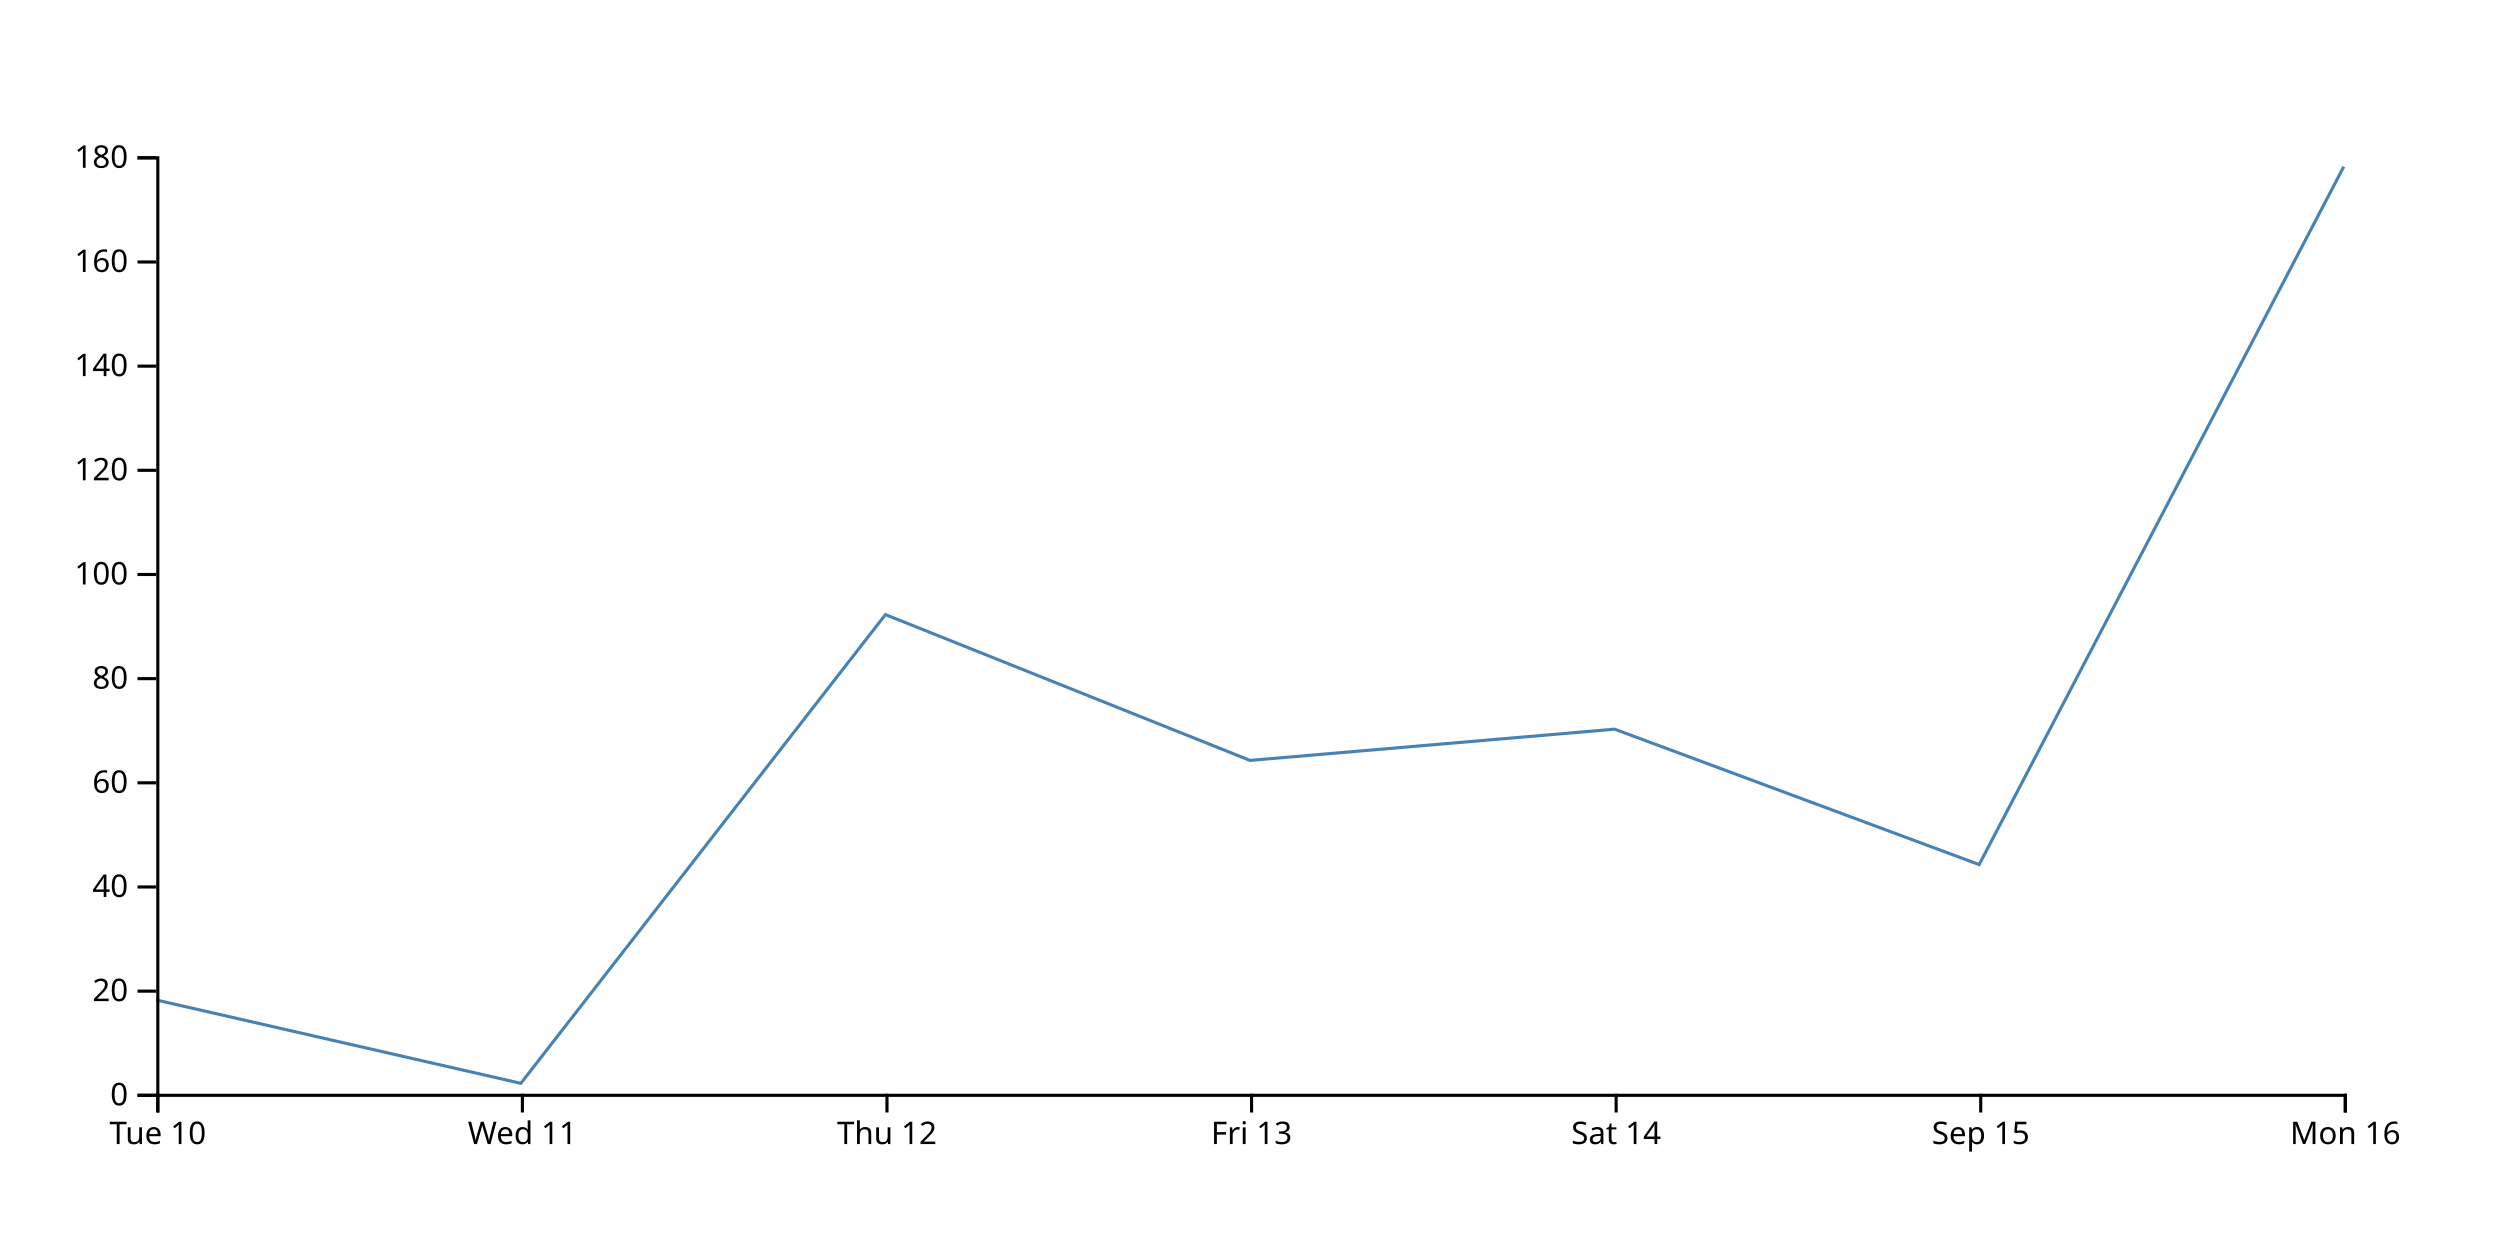
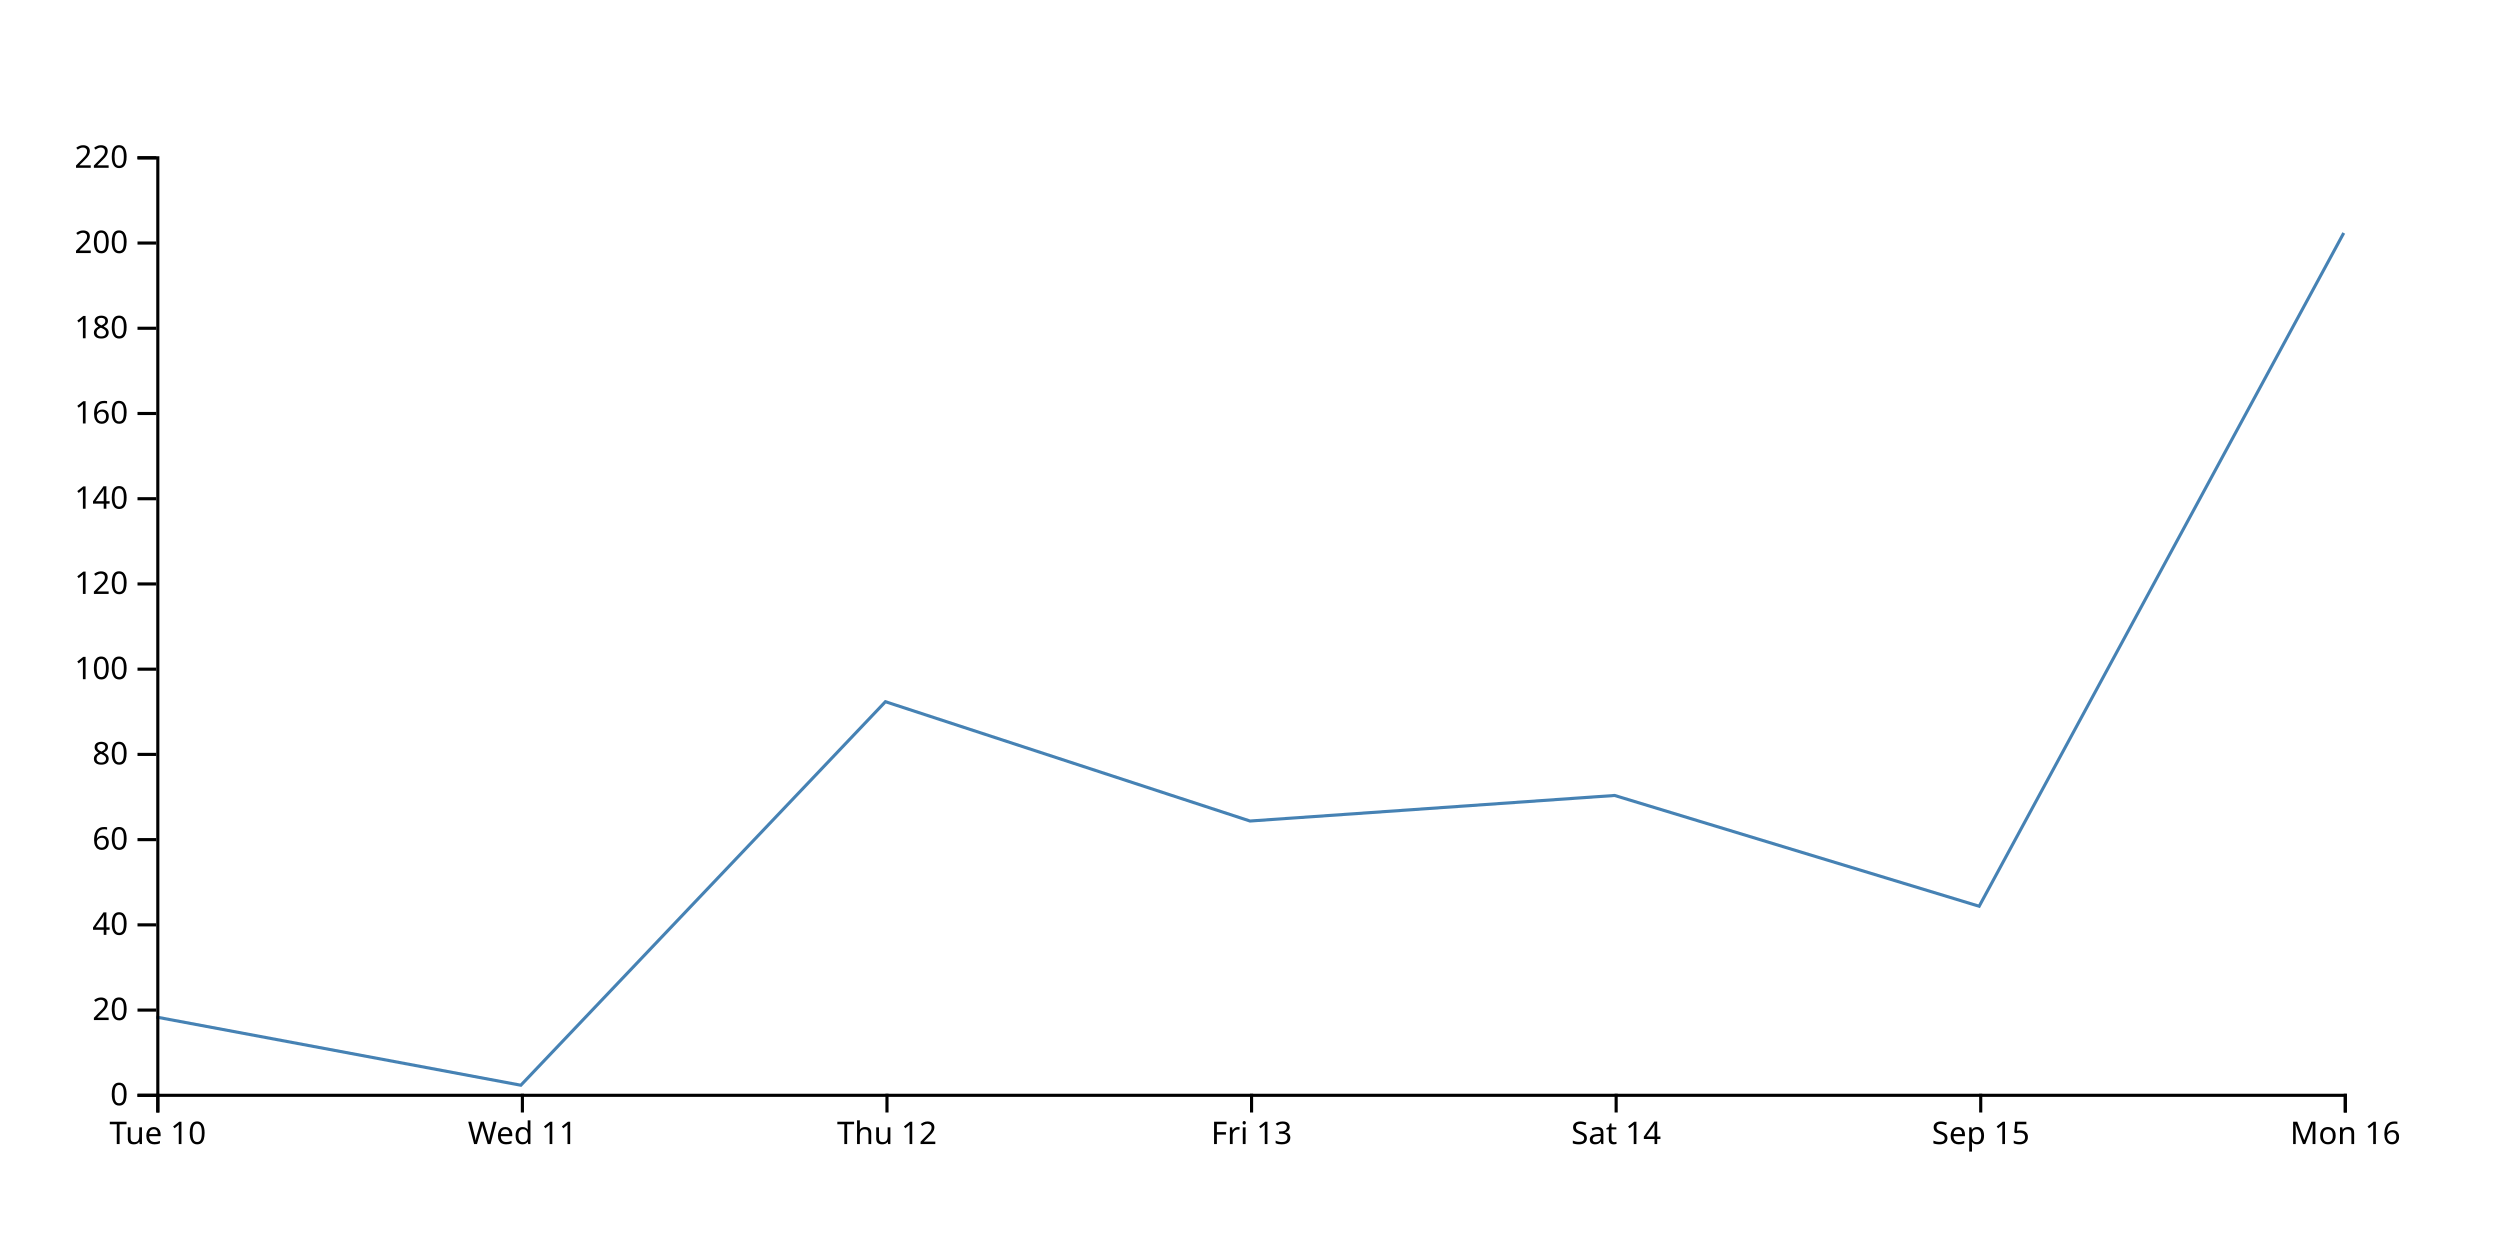
<svg xmlns="http://www.w3.org/2000/svg" width="800" height="400">
-   <path d="M750,53.333L633.333,276.667L516.667,233.333L400,243.333L283.333,196.667L166.667,346.667L50,320" fill="none" stroke="steelblue" />
+   <path d="M750,74.545L633.333,290L516.667,254.545L400,262.727L283.333,224.545L166.667,347.273L50,325.455" fill="none" stroke="steelblue" />
  <g transform="translate(0,350)" fill="none" font-size="10" font-family="sans-serif" text-anchor="middle">
    <path class="domain" stroke="currentColor" d="M50.5,6V0.5H750.5V6" />
    <g class="tick" opacity="1" transform="translate(50.5,0)">
      <line stroke="currentColor" y2="6" />
      <text fill="currentColor" y="9" dy="0.71em">Tue 10</text>
    </g>
    <g class="tick" opacity="1" transform="translate(167.1667,0)">
      <line stroke="currentColor" y2="6" />
      <text fill="currentColor" y="9" dy="0.71em">Wed 11</text>
    </g>
    <g class="tick" opacity="1" transform="translate(283.8333,0)">
      <line stroke="currentColor" y2="6" />
      <text fill="currentColor" y="9" dy="0.71em">Thu 12</text>
    </g>
    <g class="tick" opacity="1" transform="translate(400.5,0)">
      <line stroke="currentColor" y2="6" />
      <text fill="currentColor" y="9" dy="0.71em">Fri 13</text>
    </g>
    <g class="tick" opacity="1" transform="translate(517.1667,0)">
      <line stroke="currentColor" y2="6" />
      <text fill="currentColor" y="9" dy="0.71em">Sat 14</text>
    </g>
    <g class="tick" opacity="1" transform="translate(633.8333,0)">
      <line stroke="currentColor" y2="6" />
      <text fill="currentColor" y="9" dy="0.71em">Sep 15</text>
    </g>
    <g class="tick" opacity="1" transform="translate(750.5,0)">
      <line stroke="currentColor" y2="6" />
      <text fill="currentColor" y="9" dy="0.71em">Mon 16</text>
    </g>
  </g>
  <g transform="translate(50,0)" fill="none" font-size="10" font-family="sans-serif" text-anchor="end">
    <path class="domain" stroke="currentColor" d="M-6,350.5H0.5V50.5H-6" />
    <g class="tick" opacity="1" transform="translate(0,350.5)">
      <line stroke="currentColor" x2="-6" />
      <text fill="currentColor" x="-9" dy="0.32em">0</text>
    </g>
-     <g class="tick" opacity="1" transform="translate(0,317.1667)">
+     <g class="tick" opacity="1" transform="translate(0,323.2273)">
      <line stroke="currentColor" x2="-6" />
      <text fill="currentColor" x="-9" dy="0.32em">20</text>
    </g>
-     <g class="tick" opacity="1" transform="translate(0,283.8333)">
+     <g class="tick" opacity="1" transform="translate(0,295.9545)">
      <line stroke="currentColor" x2="-6" />
      <text fill="currentColor" x="-9" dy="0.32em">40</text>
    </g>
-     <g class="tick" opacity="1" transform="translate(0,250.5)">
+     <g class="tick" opacity="1" transform="translate(0,268.6818)">
      <line stroke="currentColor" x2="-6" />
      <text fill="currentColor" x="-9" dy="0.32em">60</text>
    </g>
-     <g class="tick" opacity="1" transform="translate(0,217.1667)">
+     <g class="tick" opacity="1" transform="translate(0,241.4091)">
      <line stroke="currentColor" x2="-6" />
      <text fill="currentColor" x="-9" dy="0.32em">80</text>
    </g>
-     <g class="tick" opacity="1" transform="translate(0,183.8333)">
+     <g class="tick" opacity="1" transform="translate(0,214.1364)">
      <line stroke="currentColor" x2="-6" />
      <text fill="currentColor" x="-9" dy="0.32em">100</text>
    </g>
-     <g class="tick" opacity="1" transform="translate(0,150.5)">
+     <g class="tick" opacity="1" transform="translate(0,186.8636)">
      <line stroke="currentColor" x2="-6" />
      <text fill="currentColor" x="-9" dy="0.32em">120</text>
    </g>
-     <g class="tick" opacity="1" transform="translate(0,117.1667)">
+     <g class="tick" opacity="1" transform="translate(0,159.5909)">
      <line stroke="currentColor" x2="-6" />
      <text fill="currentColor" x="-9" dy="0.32em">140</text>
    </g>
-     <g class="tick" opacity="1" transform="translate(0,83.83333)">
+     <g class="tick" opacity="1" transform="translate(0,132.3182)">
      <line stroke="currentColor" x2="-6" />
      <text fill="currentColor" x="-9" dy="0.32em">160</text>
    </g>
-     <g class="tick" opacity="1" transform="translate(0,50.5)">
+     <g class="tick" opacity="1" transform="translate(0,105.0455)">
      <line stroke="currentColor" x2="-6" />
      <text fill="currentColor" x="-9" dy="0.32em">180</text>
    </g>
+     <g class="tick" opacity="1" transform="translate(0,77.77273)">
+       <line stroke="currentColor" x2="-6" />
+       <text fill="currentColor" x="-9" dy="0.32em">200</text>
+     </g>
+     <g class="tick" opacity="1" transform="translate(0,50.5)">
+       <line stroke="currentColor" x2="-6" />
+       <text fill="currentColor" x="-9" dy="0.32em">220</text>
+     </g>
  </g>
</svg>
